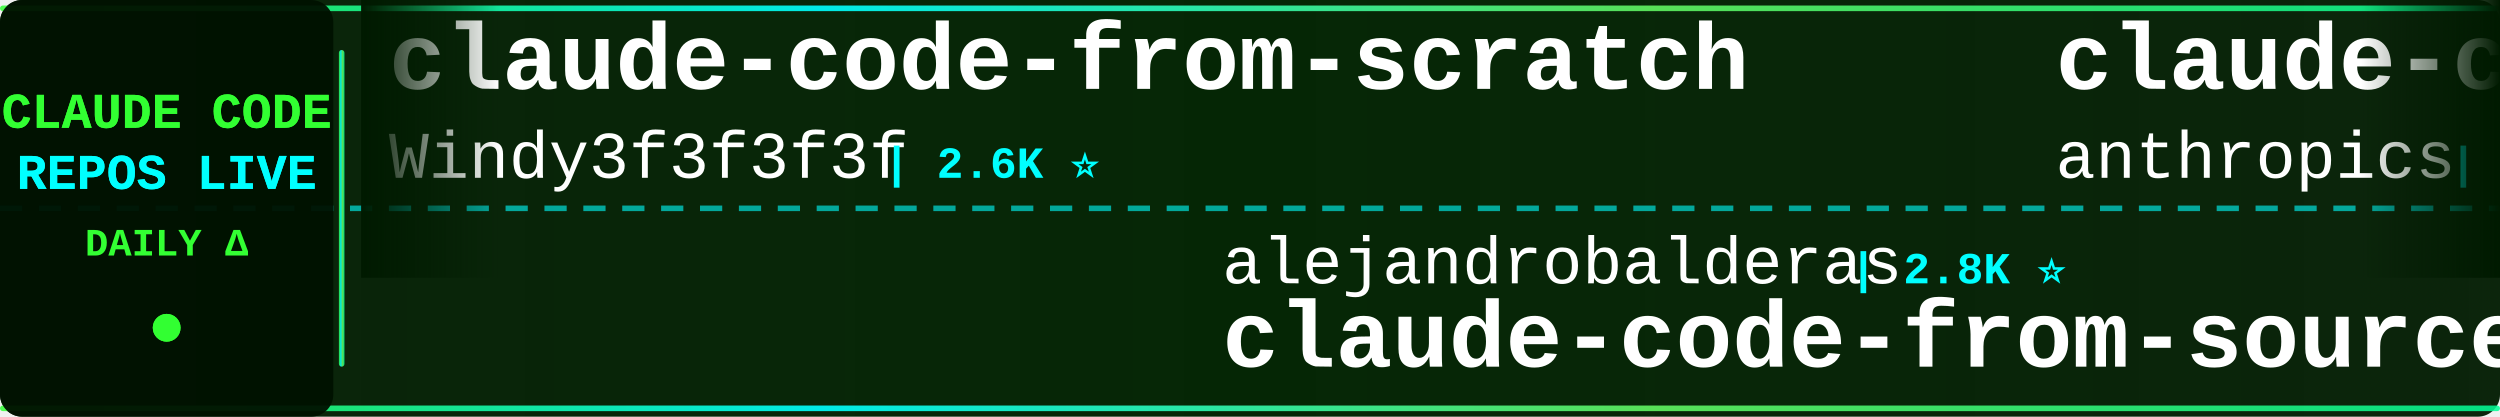
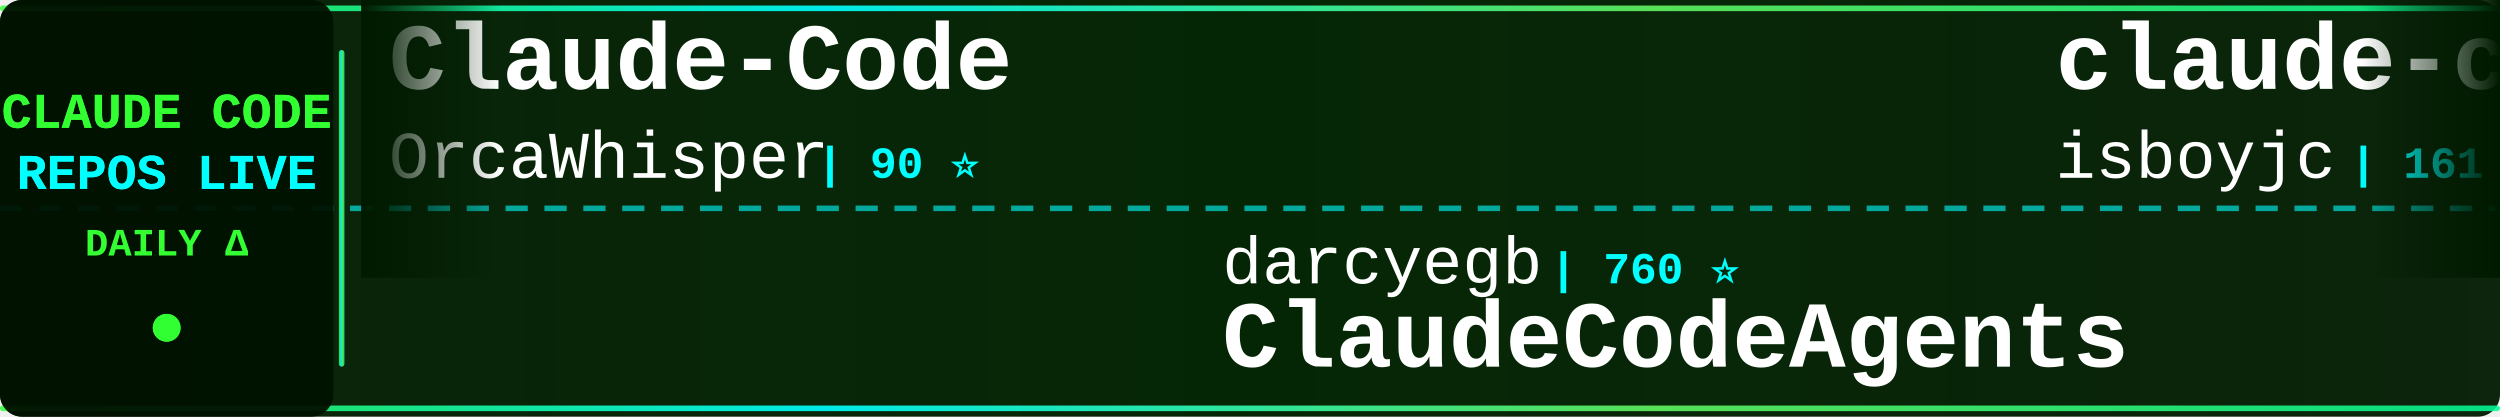
<svg xmlns="http://www.w3.org/2000/svg" width="900" height="150">
  <defs>
    <linearGradient id="tickerBg" x1="0%" y1="0%" x2="100%" y2="0%">
      <stop offset="0%" style="stop-color:#001a00;stop-opacity:0.95" />
      <stop offset="50%" style="stop-color:#002200;stop-opacity:0.98" />
      <stop offset="100%" style="stop-color:#001a00;stop-opacity:0.95" />
    </linearGradient>
    <linearGradient id="borderGrad" x1="0%" y1="0%" x2="100%" y2="0%">
      <stop offset="0%" style="stop-color:#33ff33;stop-opacity:0.85">
        <animate attributeName="stop-opacity" values="0.85;1;0.85" dur="2s" repeatCount="indefinite" />
      </stop>
      <stop offset="33%" style="stop-color:#00ffff;stop-opacity:0.9">
        <animate attributeName="stop-opacity" values="0.9;1;0.9" dur="2.2s" repeatCount="indefinite" />
      </stop>
      <stop offset="66%" style="stop-color:#66ff66;stop-opacity:0.85">
        <animate attributeName="stop-opacity" values="0.85;1;0.85" dur="1.8s" repeatCount="indefinite" />
      </stop>
      <stop offset="100%" style="stop-color:#00ff99;stop-opacity:0.85">
        <animate attributeName="stop-opacity" values="0.85;1;0.85" dur="2s" repeatCount="indefinite" />
      </stop>
    </linearGradient>
    <filter id="textGlow">
      <feGaussianBlur stdDeviation="0.1" result="coloredBlur" />
      <feMerge>
        <feMergeNode in="coloredBlur" />
        <feMergeNode in="SourceGraphic" />
      </feMerge>
    </filter>
    <filter id="metricGlow">
      <feGaussianBlur stdDeviation="0.2" result="coloredBlur" />
      <feMerge>
        <feMergeNode in="coloredBlur" />
        <feMergeNode in="SourceGraphic" />
      </feMerge>
    </filter>
    <linearGradient id="leftFade" x1="0%" y1="0%" x2="100%" y2="0%">
      <stop offset="0%" style="stop-color:#001a00;stop-opacity:1" />
      <stop offset="100%" style="stop-color:#001a00;stop-opacity:0" />
    </linearGradient>
    <linearGradient id="rightFade" x1="0%" y1="0%" x2="100%" y2="0%">
      <stop offset="0%" style="stop-color:#001a00;stop-opacity:0" />
      <stop offset="100%" style="stop-color:#001a00;stop-opacity:1" />
    </linearGradient>
  </defs>
  <rect width="900" height="150" fill="url(#tickerBg)" rx="8" />
  <rect x="0" y="2" width="900" height="2" fill="url(#borderGrad)" rx="1" />
  <rect x="0" y="146" width="900" height="2" fill="url(#borderGrad)" rx="1" />
  <line x1="0" y1="75" x2="900" y2="75" stroke="#00ffff" stroke-width="2" stroke-dasharray="8 6" opacity="0.6" />
  <rect x="0" y="0" width="120" height="150" fill="#001100" opacity="0.95" rx="8" />
  <text x="60" y="46" font-family="'Courier New', monospace" font-size="18" font-weight="bold" fill="#33ff33" text-anchor="middle" filter="url(#textGlow)">
    CLAUDE CODE
  </text>
  <text x="60" y="68" font-family="'Courier New', monospace" font-size="18" font-weight="bold" fill="#00ffff" text-anchor="middle" filter="url(#textGlow)">
    REPOS LIVE
  </text>
  <text x="60" y="92" font-family="'Courier New', monospace" font-size="14" font-weight="bold" fill="#33ff33" text-anchor="middle">
    DAILY Δ
  </text>
  <circle cx="60" cy="118" r="5" fill="#33ff33" filter="url(#metricGlow)">
    <animate attributeName="r" values="4;6;4" dur="1.5s" repeatCount="indefinite" />
    <animate attributeName="opacity" values="0.6;1;0.6" dur="1.5s" repeatCount="indefinite" />
  </circle>
  <rect x="122" y="18" width="2" height="114" fill="url(#borderGrad)" rx="1" />
  <clipPath id="tickerClip">
    <rect x="130" y="0" width="770" height="150" />
  </clipPath>
  <g clip-path="url(#tickerClip)">
    <g id="tickerItems">
      <animateTransform attributeName="transform" attributeType="XML" type="translate" from="0 0" to="-3000 0" dur="54s" repeatCount="indefinite" />
      <g transform="translate(0, 0)">
-         <text x="140" y="32" font-family="'Courier New', monospace" font-size="34" font-weight="bold" fill="#ffffff">claude-code-from-scratch</text>
-         <text x="140" y="64" font-family="'Courier New', monospace" font-size="24" font-weight="normal" fill="#ffffff" opacity="1.0">Windy3f3f3f3f</text>
-         <text x="318" y="64" font-family="'Courier New', monospace" font-size="16" font-weight="bold" fill="#00ffff"> | 2.6K ⭐</text>
+         <text x="140" y="32" font-family="'Courier New', monospace" font-size="34" font-weight="bold" fill="#ffffff">Claude-Code</text>
+         <text x="140" y="64" font-family="'Courier New', monospace" font-size="24" font-weight="normal" fill="#ffffff" opacity="1.0">OrcaWhisper</text>
+         <text x="294" y="64" font-family="'Courier New', monospace" font-size="16" font-weight="bold" fill="#00ffff"> | 90 ⭐</text>
      </g>
      <g transform="translate(300, 0)">
-         <text x="140" y="102" font-family="'Courier New', monospace" font-size="24" font-weight="normal" fill="#ffffff" opacity="1.0">alejandrobalderas</text>
-         <text x="366" y="102" font-family="'Courier New', monospace" font-size="16" font-weight="bold" fill="#00ffff"> | 2.8K ⭐</text>
-         <text x="140" y="132" font-family="'Courier New', monospace" font-size="34" font-weight="bold" fill="#ffffff">claude-code-from-source</text>
+         <text x="140" y="102" font-family="'Courier New', monospace" font-size="24" font-weight="normal" fill="#ffffff" opacity="1.0">darcyegb</text>
+         <text x="258" y="102" font-family="'Courier New', monospace" font-size="16" font-weight="bold" fill="#00ffff"> | 760 ⭐</text>
+         <text x="140" y="132" font-family="'Courier New', monospace" font-size="34" font-weight="bold" fill="#ffffff">ClaudeCodeAgents</text>
      </g>
      <g transform="translate(600, 0)">
-         <text x="140" y="32" font-family="'Courier New', monospace" font-size="34" font-weight="bold" fill="#ffffff">claude-code-action</text>
-         <text x="140" y="64" font-family="'Courier New', monospace" font-size="24" font-weight="normal" fill="#ffffff" opacity="1.0">anthropics</text>
-         <text x="282" y="64" font-family="'Courier New', monospace" font-size="16" font-weight="bold" fill="#00ffff"> | 8.6K ⭐ +2</text>
+         <text x="140" y="32" font-family="'Courier New', monospace" font-size="34" font-weight="bold" fill="#ffffff">claude-code</text>
+         <text x="140" y="64" font-family="'Courier New', monospace" font-size="24" font-weight="normal" fill="#ffffff" opacity="1.0">isboyjc</text>
+         <text x="246" y="64" font-family="'Courier New', monospace" font-size="16" font-weight="bold" fill="#00ffff"> | 161 ⭐</text>
      </g>
      <g transform="translate(900, 0)">
-         <text x="140" y="102" font-family="'Courier New', monospace" font-size="24" font-weight="normal" fill="#ffffff" opacity="1.0">repowise-dev</text>
-         <text x="306" y="102" font-family="'Courier New', monospace" font-size="16" font-weight="bold" fill="#00ffff"> | 1.2K ⭐</text>
-         <text x="140" y="132" font-family="'Courier New', monospace" font-size="34" font-weight="bold" fill="#ffffff">claude-code-prompts</text>
+         <text x="140" y="102" font-family="'Courier New', monospace" font-size="24" font-weight="normal" fill="#ffffff" opacity="1.0">Maciek-roboblog</text>
+         <text x="342" y="102" font-family="'Courier New', monospace" font-size="16" font-weight="bold" fill="#00ffff"> | 8.6K ⭐</text>
+         <text x="140" y="132" font-family="'Courier New', monospace" font-size="34" font-weight="bold" fill="#ffffff">Claude-Code-Usage-Monito...</text>
      </g>
      <g transform="translate(1200, 0)">
-         <text x="140" y="32" font-family="'Courier New', monospace" font-size="34" font-weight="bold" fill="#ffffff">Claude-code</text>
-         <text x="140" y="64" font-family="'Courier New', monospace" font-size="24" font-weight="normal" fill="#ffffff" opacity="1.0">zstmfhy</text>
-         <text x="246" y="64" font-family="'Courier New', monospace" font-size="16" font-weight="bold" fill="#00ffff"> | 190 ⭐</text>
+         <text x="140" y="32" font-family="'Courier New', monospace" font-size="34" font-weight="bold" fill="#ffffff">claude-code-hub</text>
+         <text x="140" y="64" font-family="'Courier New', monospace" font-size="24" font-weight="normal" fill="#ffffff" opacity="1.0">ding113</text>
+         <text x="246" y="64" font-family="'Courier New', monospace" font-size="16" font-weight="bold" fill="#00ffff"> | 3.3K ⭐</text>
      </g>
      <g transform="translate(1500, 0)">
-         <text x="140" y="102" font-family="'Courier New', monospace" font-size="24" font-weight="normal" fill="#ffffff" opacity="1.0">Windy3f3f3f3f</text>
-         <text x="318" y="102" font-family="'Courier New', monospace" font-size="16" font-weight="bold" fill="#00ffff"> | 3.4K ⭐ -1</text>
-         <text x="140" y="132" font-family="'Courier New', monospace" font-size="34" font-weight="bold" fill="#ffffff">how-claude-code-works</text>
+         <text x="140" y="102" font-family="'Courier New', monospace" font-size="24" font-weight="normal" fill="#ffffff" opacity="1.0">lowcortisolprogrammer</text>
+         <text x="414" y="102" font-family="'Courier New', monospace" font-size="16" font-weight="bold" fill="#00ffff"> | 171 ⭐</text>
+         <text x="140" y="132" font-family="'Courier New', monospace" font-size="34" font-weight="bold" fill="#ffffff">claude-code</text>
      </g>
      <g transform="translate(1800, 0)">
-         <text x="140" y="32" font-family="'Courier New', monospace" font-size="34" font-weight="bold" fill="#ffffff">Claude-code</text>
-         <text x="140" y="64" font-family="'Courier New', monospace" font-size="24" font-weight="normal" fill="#ffffff" opacity="1.0">fazxes</text>
-         <text x="234" y="64" font-family="'Courier New', monospace" font-size="16" font-weight="bold" fill="#00ffff"> | 231 ⭐</text>
+         <text x="140" y="32" font-family="'Courier New', monospace" font-size="34" font-weight="bold" fill="#ffffff">how-claude-code-works</text>
+         <text x="140" y="64" font-family="'Courier New', monospace" font-size="24" font-weight="normal" fill="#ffffff" opacity="1.0">Windy3f3f3f3f</text>
+         <text x="318" y="64" font-family="'Courier New', monospace" font-size="16" font-weight="bold" fill="#00ffff"> | 3.4K ⭐ +1</text>
      </g>
      <g transform="translate(2100, 0)">
-         <text x="140" y="102" font-family="'Courier New', monospace" font-size="24" font-weight="normal" fill="#ffffff" opacity="1.0">hangsman</text>
-         <text x="258" y="102" font-family="'Courier New', monospace" font-size="16" font-weight="bold" fill="#00ffff"> | 791 ⭐</text>
-         <text x="140" y="132" font-family="'Courier New', monospace" font-size="34" font-weight="bold" fill="#ffffff">claude-code-source</text>
+         <text x="140" y="102" font-family="'Courier New', monospace" font-size="24" font-weight="normal" fill="#ffffff" opacity="1.0">jarmuine</text>
+         <text x="258" y="102" font-family="'Courier New', monospace" font-size="16" font-weight="bold" fill="#00ffff"> | 2.3K ⭐</text>
+         <text x="140" y="132" font-family="'Courier New', monospace" font-size="34" font-weight="bold" fill="#ffffff">claude-code</text>
      </g>
      <g transform="translate(2400, 0)">
-         <text x="140" y="32" font-family="'Courier New', monospace" font-size="34" font-weight="bold" fill="#ffffff">claude-code-source-code</text>
-         <text x="140" y="64" font-family="'Courier New', monospace" font-size="24" font-weight="normal" fill="#ffffff" opacity="1.0">777genius</text>
-         <text x="270" y="64" font-family="'Courier New', monospace" font-size="16" font-weight="bold" fill="#00ffff"> | 926 ⭐</text>
+         <text x="140" y="32" font-family="'Courier New', monospace" font-size="34" font-weight="bold" fill="#ffffff">claude-code-engineering</text>
+         <text x="140" y="64" font-family="'Courier New', monospace" font-size="24" font-weight="normal" fill="#ffffff" opacity="1.0">huangjia2019</text>
+         <text x="306" y="64" font-family="'Courier New', monospace" font-size="16" font-weight="bold" fill="#00ffff"> | 1.1K ⭐ +1</text>
      </g>
      <g transform="translate(2700, 0)">
-         <text x="140" y="102" font-family="'Courier New', monospace" font-size="24" font-weight="normal" fill="#ffffff" opacity="1.0">rohitg00</text>
-         <text x="258" y="102" font-family="'Courier New', monospace" font-size="16" font-weight="bold" fill="#00ffff"> | 2.5K ⭐ +2</text>
-         <text x="140" y="132" font-family="'Courier New', monospace" font-size="34" font-weight="bold" fill="#ffffff">awesome-claude-code-tool...</text>
+         <text x="140" y="102" font-family="'Courier New', monospace" font-size="24" font-weight="normal" fill="#ffffff" opacity="1.0">ghuntley</text>
+         <text x="258" y="102" font-family="'Courier New', monospace" font-size="16" font-weight="bold" fill="#00ffff"> | 989 ⭐</text>
+         <text x="140" y="132" font-family="'Courier New', monospace" font-size="34" font-weight="bold" fill="#ffffff">claude-code-source-code-...</text>
      </g>
      <g transform="translate(3000, 0)">
-         <text x="140" y="32" font-family="'Courier New', monospace" font-size="34" font-weight="bold" fill="#ffffff">claude-code-from-scratch</text>
-         <text x="140" y="64" font-family="'Courier New', monospace" font-size="24" font-weight="normal" fill="#ffffff" opacity="1.0">Windy3f3f3f3f</text>
-         <text x="318" y="64" font-family="'Courier New', monospace" font-size="16" font-weight="bold" fill="#00ffff"> | 2.6K ⭐</text>
+         <text x="140" y="32" font-family="'Courier New', monospace" font-size="34" font-weight="bold" fill="#ffffff">Claude-Code</text>
+         <text x="140" y="64" font-family="'Courier New', monospace" font-size="24" font-weight="normal" fill="#ffffff" opacity="1.0">OrcaWhisper</text>
+         <text x="294" y="64" font-family="'Courier New', monospace" font-size="16" font-weight="bold" fill="#00ffff"> | 90 ⭐</text>
      </g>
      <g transform="translate(3300, 0)">
-         <text x="140" y="102" font-family="'Courier New', monospace" font-size="24" font-weight="normal" fill="#ffffff" opacity="1.0">alejandrobalderas</text>
-         <text x="366" y="102" font-family="'Courier New', monospace" font-size="16" font-weight="bold" fill="#00ffff"> | 2.8K ⭐</text>
-         <text x="140" y="132" font-family="'Courier New', monospace" font-size="34" font-weight="bold" fill="#ffffff">claude-code-from-source</text>
+         <text x="140" y="102" font-family="'Courier New', monospace" font-size="24" font-weight="normal" fill="#ffffff" opacity="1.0">darcyegb</text>
+         <text x="258" y="102" font-family="'Courier New', monospace" font-size="16" font-weight="bold" fill="#00ffff"> | 760 ⭐</text>
+         <text x="140" y="132" font-family="'Courier New', monospace" font-size="34" font-weight="bold" fill="#ffffff">ClaudeCodeAgents</text>
      </g>
      <g transform="translate(3600, 0)">
-         <text x="140" y="32" font-family="'Courier New', monospace" font-size="34" font-weight="bold" fill="#ffffff">claude-code-action</text>
-         <text x="140" y="64" font-family="'Courier New', monospace" font-size="24" font-weight="normal" fill="#ffffff" opacity="1.0">anthropics</text>
-         <text x="282" y="64" font-family="'Courier New', monospace" font-size="16" font-weight="bold" fill="#00ffff"> | 8.6K ⭐ +2</text>
+         <text x="140" y="32" font-family="'Courier New', monospace" font-size="34" font-weight="bold" fill="#ffffff">claude-code</text>
+         <text x="140" y="64" font-family="'Courier New', monospace" font-size="24" font-weight="normal" fill="#ffffff" opacity="1.0">isboyjc</text>
+         <text x="246" y="64" font-family="'Courier New', monospace" font-size="16" font-weight="bold" fill="#00ffff"> | 161 ⭐</text>
      </g>
      <g transform="translate(3900, 0)">
-         <text x="140" y="102" font-family="'Courier New', monospace" font-size="24" font-weight="normal" fill="#ffffff" opacity="1.0">repowise-dev</text>
-         <text x="306" y="102" font-family="'Courier New', monospace" font-size="16" font-weight="bold" fill="#00ffff"> | 1.2K ⭐</text>
-         <text x="140" y="132" font-family="'Courier New', monospace" font-size="34" font-weight="bold" fill="#ffffff">claude-code-prompts</text>
+         <text x="140" y="102" font-family="'Courier New', monospace" font-size="24" font-weight="normal" fill="#ffffff" opacity="1.0">Maciek-roboblog</text>
+         <text x="342" y="102" font-family="'Courier New', monospace" font-size="16" font-weight="bold" fill="#00ffff"> | 8.6K ⭐</text>
+         <text x="140" y="132" font-family="'Courier New', monospace" font-size="34" font-weight="bold" fill="#ffffff">Claude-Code-Usage-Monito...</text>
      </g>
    </g>
  </g>
  <rect x="130" y="0" width="50" height="100" fill="url(#leftFade)" />
  <rect x="850" y="0" width="50" height="100" fill="url(#rightFade)" />
</svg>
